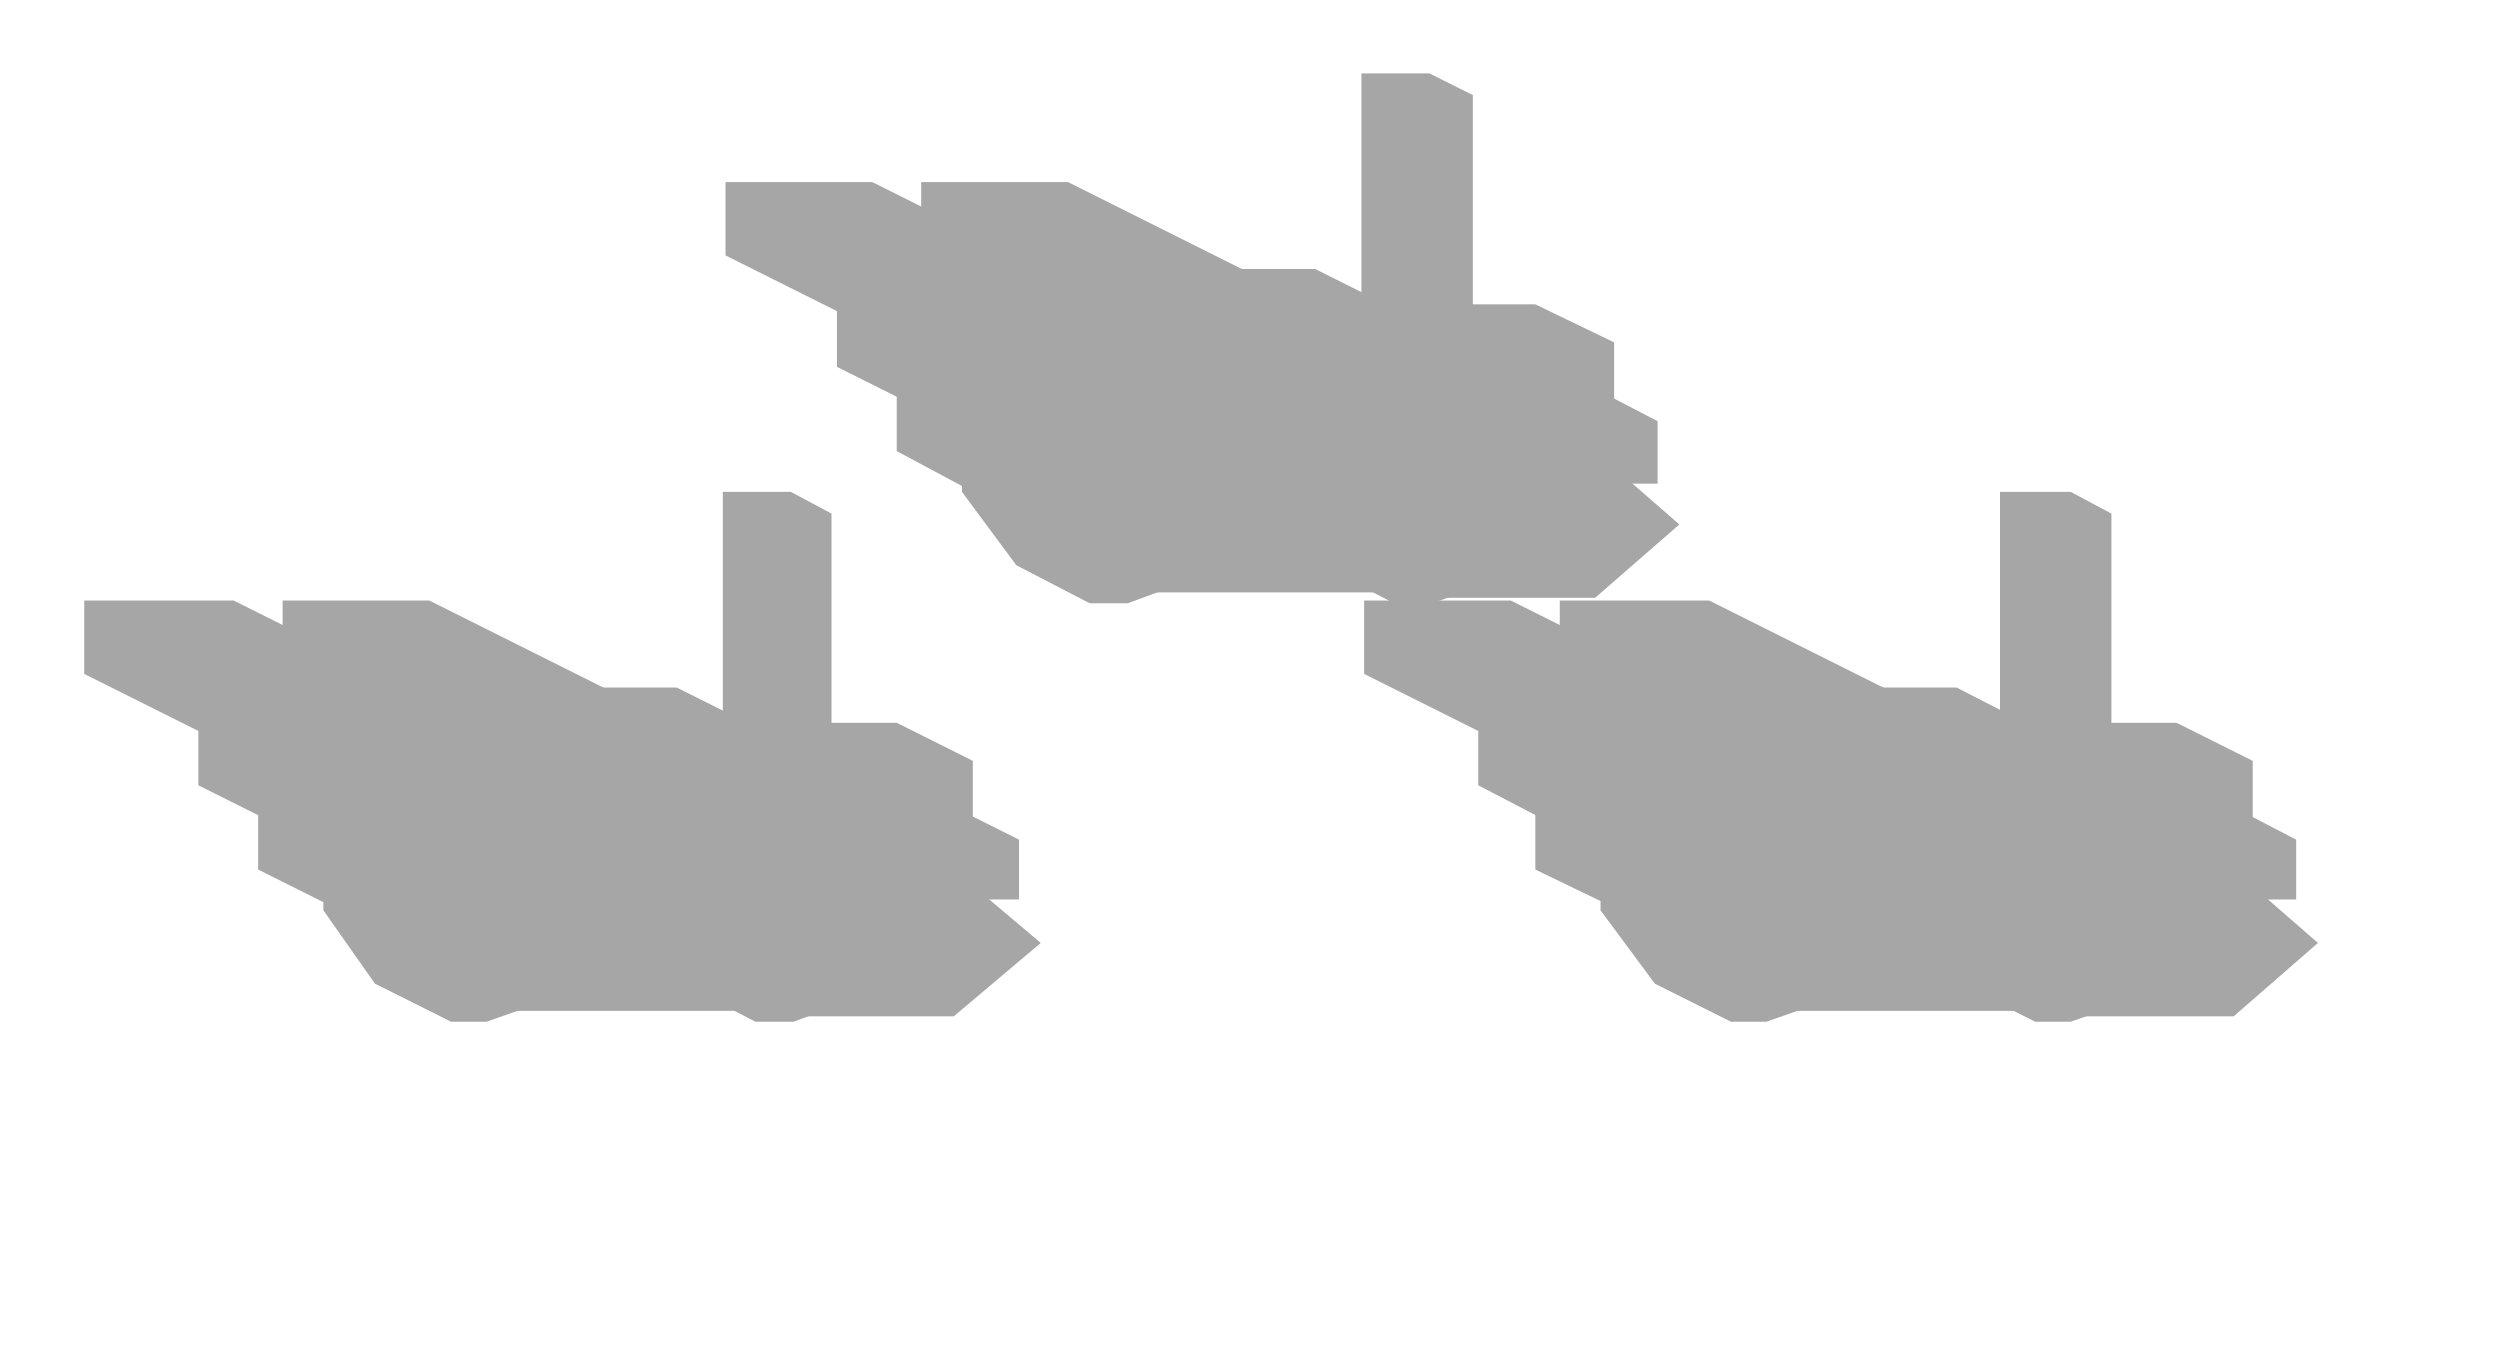
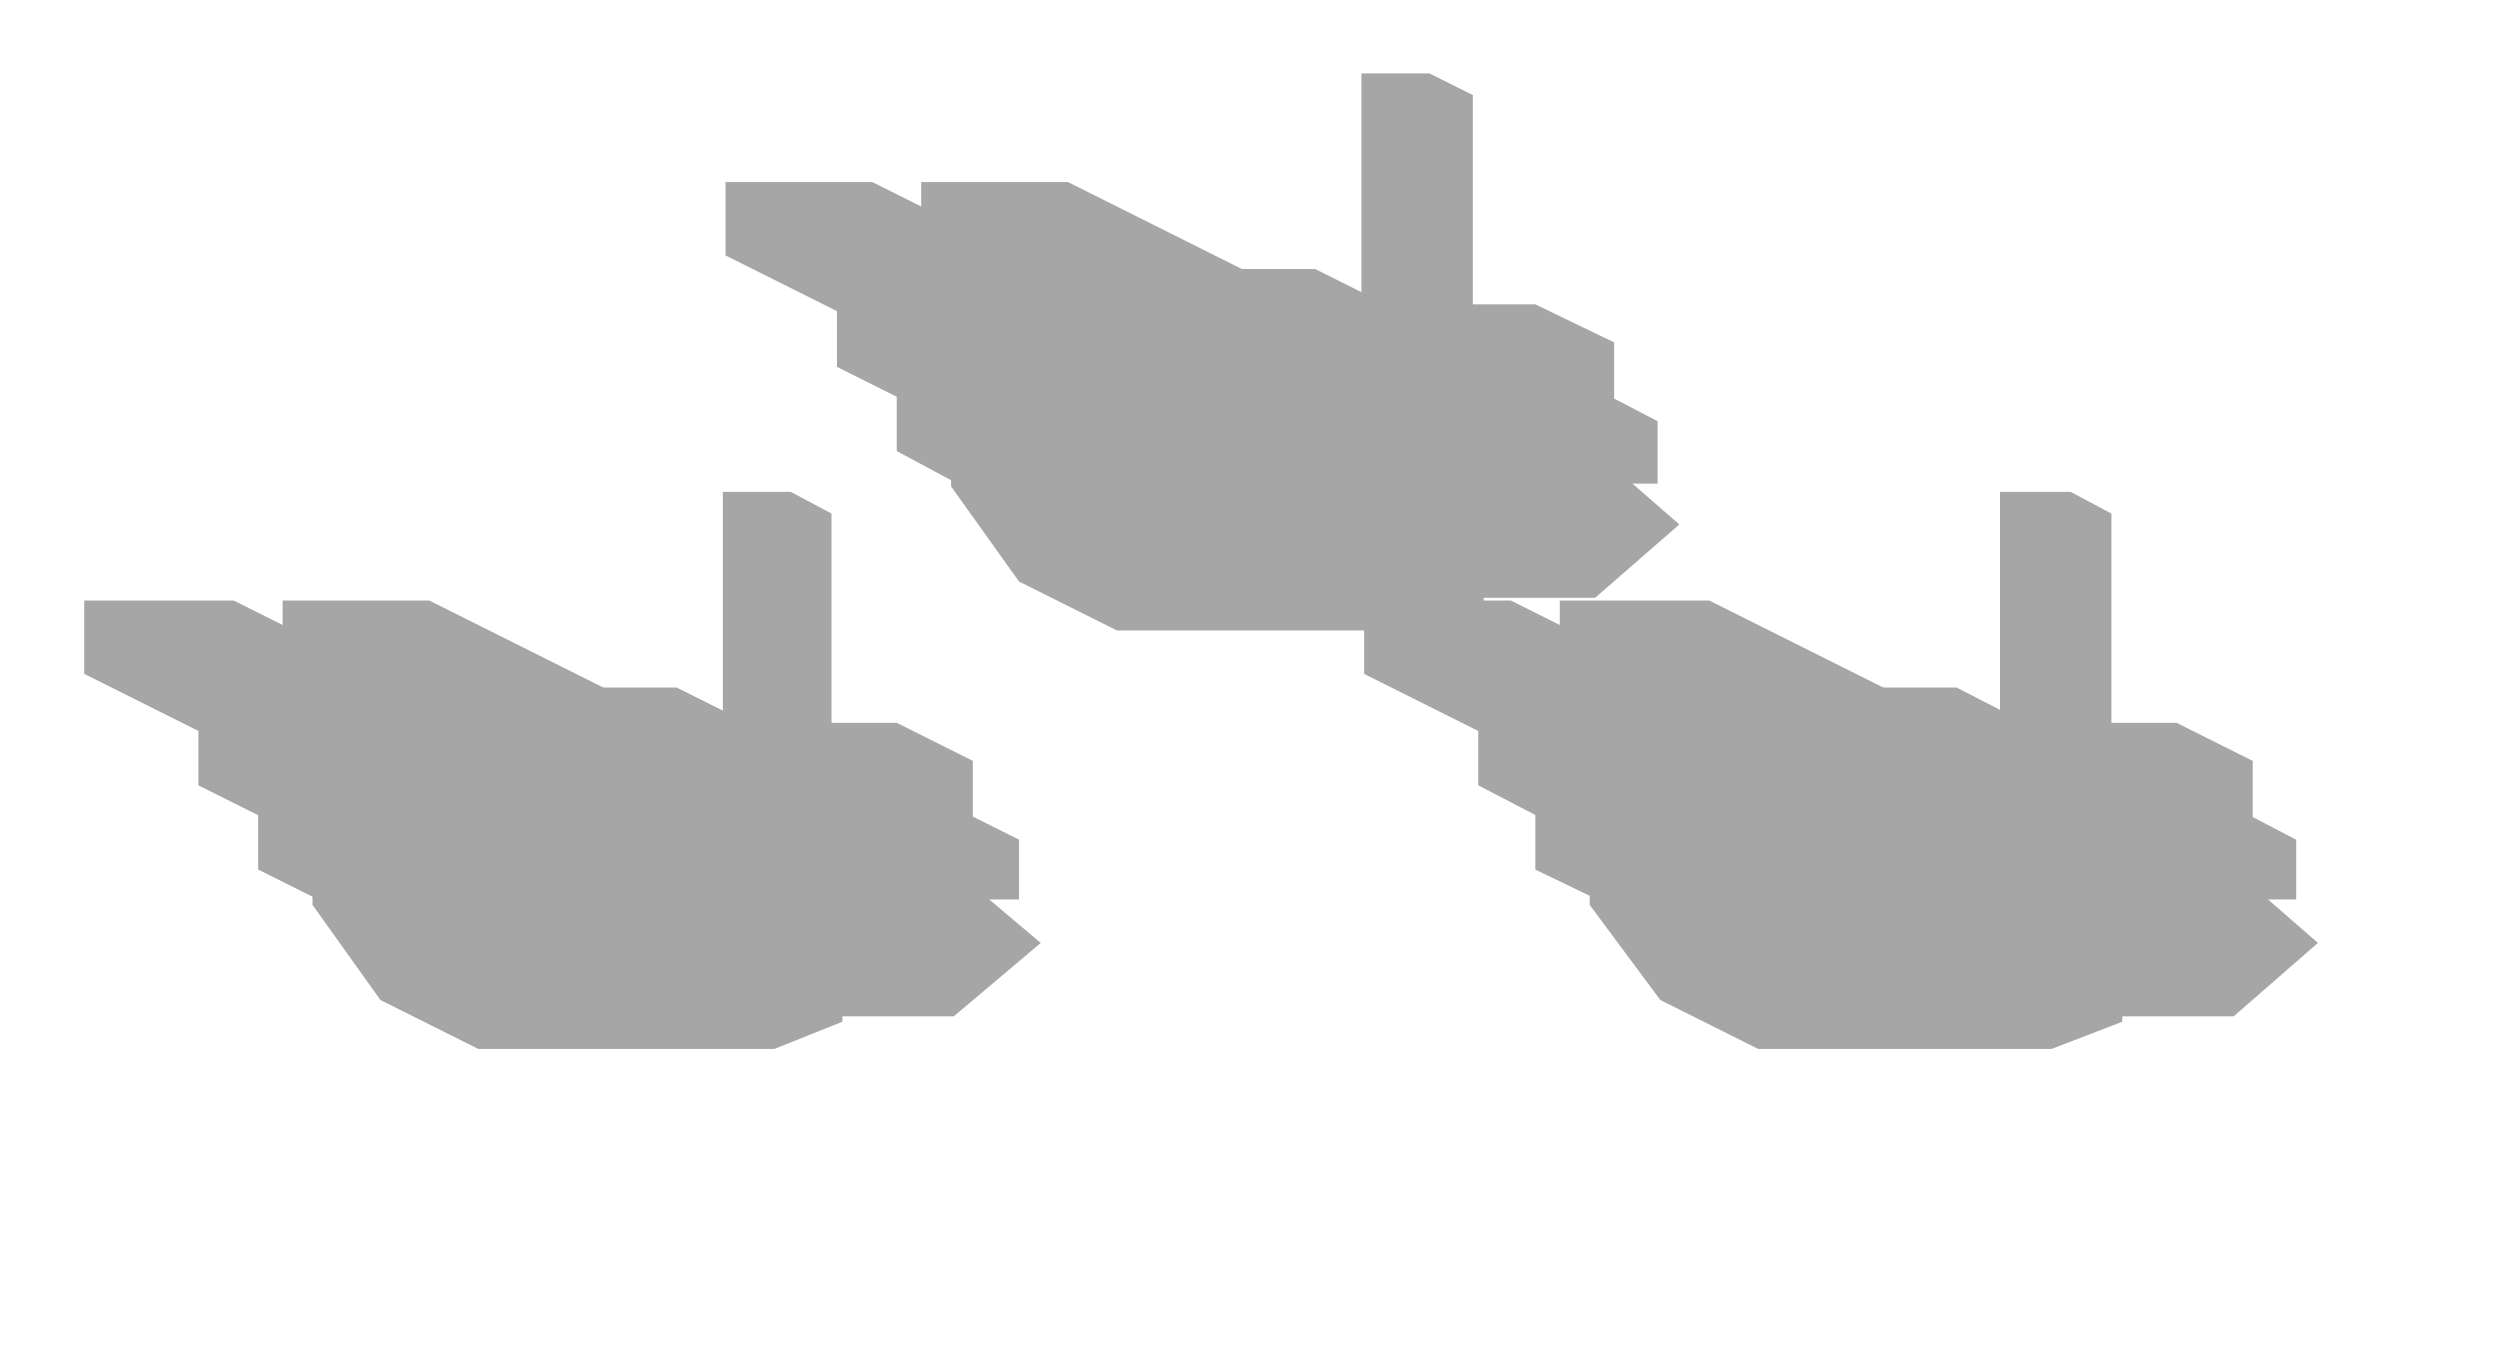
<svg xmlns="http://www.w3.org/2000/svg" width="92" height="50" viewBox="0 0 92 50">
  <g opacity="0.35">
    <polygon points="26.7,6.7 32.1,6.7 40.3,10.8 40.3,13.5 34.9,13.5 26.7,9.4" fill="#000000" />
    <polygon points="33.9,6.7 39.3,6.7 47.5,10.8 47.5,13.5 42.1,13.5 33.9,9.4" fill="#000000" />
    <polygon points="34,9.9 48.4,9.9 52,11.7 52,16.2 37.5,16.2 34,14.4" fill="#000000" />
    <polygon points="33,11.2 56.5,11.2 59.4,12.6 59.4,18.1 35.8,18.1 33,16.6" fill="#000000" />
    <polygon points="40.4,13.1 54.8,13.1 56.9,14.1 56.9,18.6 42.4,18.6 40.4,17.6" fill="#000000" />
    <polygon points="30.8,11.3 34.5,11.3 37,12.5 37,14.8 33.4,14.8 30.8,13.5" fill="#000000" />
    <polygon points="48.9,11.3 52.6,11.3 55.1,12.5 55.1,14.8 51.5,14.8 48.9,13.5" fill="#000000" />
    <polygon points="36.7,14.2 40.4,14.2 42.9,15.5 42.9,17.8 39.3,17.8 36.7,16.5" fill="#000000" />
    <polygon points="54.8,14.2 58.5,14.2 61,15.5 61,17.8 57.4,17.8 54.8,16.5" fill="#000000" />
    <polygon points="50.1,2.7 52.6,2.7 54.2,3.5 54.2,17.1 51.6,17.1 50.1,16.3" fill="#000000" />
-     <polygon points="37.2,15.8 39,15.1 48,15.1 50.6,16.4 52.4,18.9 52.4,21.1 50.6,21.8 41.5,21.8 39,20.5 37.2,18" fill="#000000" />
-     <polygon points="35.4,15.7 37.4,15 38.7,15 41.5,16.3 43.4,19 43.4,21.5 41.5,22.2 40.1,22.2 37.4,20.8 35.4,18.1" fill="#000000" />
-     <polygon points="46.6,15.7 48.6,15 49.9,15 52.7,16.3 54.7,19 54.7,21.5 52.7,22.2 51.3,22.2 48.6,20.8 46.6,18.1" fill="#000000" />
+     <polygon points="35,14.7 37.5,13.7 48.4,13.7 52,15.5 54.6,19 54.6,22.2 52,23.2 41.1,23.2 37.5,21.4 35,17.9" fill="#000000" />
+     <polygon points="35.7,16.2 37.2,15.7 38.3,15.7 40.4,16.7 41.9,18.8 41.9,20.7 40.4,21.3 39.3,21.3 37.2,20.2 35.7,18.1" fill="#000000" />
+     <polygon points="47.6,16.2 49.1,15.7 50.2,15.7 52.4,16.7 53.9,18.8 53.9,20.7 52.4,21.3 51.3,21.3 49.1,20.2 47.6,18.1" fill="#000000" />
    <polygon points="45.8,14.7 53.5,14.7 55.5,15.7 55.5,19.1 47.8,19.1 45.8,18.1" fill="#000000" />
    <polygon points="48.6,14.7 54.8,14.7 58.7,16.6 61.8,19.3 58.7,22 52.4,22 48.6,20.1 45.4,17.4" fill="#000000" />
    <polygon points="48.1,14.5 56.3,14.5 57.8,15.2 57.8,16.6 49.7,16.6 48.1,15.8" fill="#000000" />
    <polygon points="3.1,22.1 8.6,22.1 16.8,26.2 16.8,28.9 11.3,28.9 3.1,24.8" fill="#000000" />
    <polygon points="10.4,22.1 15.8,22.1 24,26.2 24,28.9 18.6,28.9 10.4,24.8" fill="#000000" />
    <polygon points="10.4,25.3 24.9,25.3 28.5,27.1 28.5,31.6 14,31.6 10.4,29.8" fill="#000000" />
    <polygon points="9.5,26.6 33,26.6 35.8,28 35.8,33.4 12.3,33.4 9.5,32" fill="#000000" />
    <polygon points="16.8,28.5 31.3,28.5 33.3,29.5 33.3,34 18.9,34 16.8,33" fill="#000000" />
    <polygon points="7.3,26.7 10.9,26.7 13.5,27.9 13.5,30.2 9.9,30.2 7.3,28.9" fill="#000000" />
    <polygon points="25.4,26.7 29,26.7 31.6,27.9 31.6,30.2 28,30.2 25.4,28.9" fill="#000000" />
    <polygon points="13.2,29.6 16.8,29.6 19.4,30.9 19.4,33.1 15.8,33.1 13.2,31.9" fill="#000000" />
    <polygon points="31.3,29.6 34.9,29.6 37.5,30.9 37.5,33.1 33.9,33.1 31.3,31.9" fill="#000000" />
    <polygon points="26.6,18.1 29.1,18.1 30.6,18.9 30.6,32.5 28.1,32.5 26.6,31.7" fill="#000000" />
-     <polygon points="13.6,31.2 15.4,30.5 24.5,30.5 27,31.8 28.8,34.3 28.8,36.5 27,37.2 18,37.2 15.4,35.9 13.6,33.4" fill="#000000" />
-     <polygon points="11.9,31.1 13.8,30.3 15.2,30.3 17.9,31.7 19.9,34.4 19.9,36.9 17.9,37.6 16.6,37.6 13.8,36.2 11.9,33.5" fill="#000000" />
-     <polygon points="23.1,31.1 25.1,30.3 26.4,30.3 29.2,31.7 31.1,34.4 31.1,36.9 29.2,37.6 27.8,37.6 25.1,36.2 23.1,33.5" fill="#000000" />
+     <polygon points="11.5,30.1 14,29.1 24.9,29.1 28.5,30.9 31,34.4 31,37.6 28.5,38.6 17.6,38.6 14,36.8 11.5,33.3" fill="#000000" />
+     <polygon points="12.2,31.6 13.7,31.1 14.8,31.1 16.9,32.1 18.4,34.2 18.4,36.1 16.9,36.6 15.8,36.6 13.7,35.6 12.2,33.5" fill="#000000" />
+     <polygon points="24.1,31.6 25.6,31.1 26.7,31.1 28.8,32.1 30.3,34.2 30.3,36.1 28.8,36.6 27.7,36.6 25.6,35.6 24.1,33.5" fill="#000000" />
    <polygon points="22.3,30.1 30,30.1 32,31.1 32,34.5 24.3,34.5 22.3,33.4" fill="#000000" />
    <polygon points="25,30.1 31.3,30.1 35.1,32 38.3,34.7 35.1,37.4 28.9,37.4 25,35.5 21.9,32.8" fill="#000000" />
    <polygon points="24.6,29.9 32.7,29.9 34.3,30.6 34.3,32 26.1,32 24.6,31.2" fill="#000000" />
    <polygon points="50.2,22.1 55.6,22.1 63.8,26.2 63.8,28.9 58.4,28.9 50.2,24.8" fill="#000000" />
    <polygon points="57.4,22.1 62.9,22.1 71.1,26.2 71.1,28.9 65.6,28.9 57.4,24.8" fill="#000000" />
    <polygon points="57.5,25.3 72,25.3 75.5,27.1 75.5,31.6 61.1,31.6 57.5,29.8" fill="#000000" />
    <polygon points="56.5,26.6 80.1,26.6 82.9,28 82.9,33.4 59.4,33.4 56.5,32" fill="#000000" />
    <polygon points="63.9,28.5 78.4,28.5 80.4,29.5 80.4,34 65.9,34 63.9,33" fill="#000000" />
    <polygon points="54.4,26.7 58,26.7 60.6,27.9 60.6,30.2 56.9,30.2 54.4,28.9" fill="#000000" />
    <polygon points="72.5,26.7 76.1,26.7 78.7,27.9 78.7,30.2 75,30.2 72.5,28.9" fill="#000000" />
    <polygon points="60.3,29.6 63.9,29.6 66.4,30.9 66.4,33.1 62.8,33.1 60.3,31.9" fill="#000000" />
    <polygon points="78.4,29.6 82,29.6 84.5,30.9 84.5,33.1 80.9,33.1 78.4,31.9" fill="#000000" />
    <polygon points="73.6,18.1 76.2,18.1 77.7,18.9 77.7,32.5 75.2,32.5 73.6,31.7" fill="#000000" />
-     <polygon points="60.7,31.2 62.5,30.5 71.6,30.5 74.1,31.8 75.9,34.3 75.9,36.5 74.1,37.2 65.1,37.2 62.5,35.9 60.7,33.4" fill="#000000" />
-     <polygon points="58.9,31.1 60.9,30.3 62.3,30.3 65,31.7 67,34.4 67,36.9 65,37.6 63.7,37.6 60.9,36.2 58.9,33.5" fill="#000000" />
-     <polygon points="70.2,31.1 72.1,30.3 73.5,30.3 76.2,31.7 78.2,34.4 78.2,36.9 76.2,37.6 74.9,37.6 72.1,36.2 70.2,33.5" fill="#000000" />
+     <polygon points="58.5,30.1 61.1,29.1 71.9,29.1 75.5,30.9 78.1,34.4 78.1,37.6 75.5,38.6 64.7,38.6 61.1,36.8 58.5,33.3" fill="#000000" />
+     <polygon points="59.2,31.6 60.7,31.1 61.8,31.1 63.9,32.1 65.4,34.2 65.4,36.1 63.9,36.6 62.9,36.6 60.7,35.6 59.2,33.5" fill="#000000" />
+     <polygon points="71.2,31.6 72.7,31.1 73.8,31.1 75.9,32.1 77.4,34.2 77.4,36.1 75.9,36.6 74.8,36.6 72.7,35.6 71.2,33.5" fill="#000000" />
    <polygon points="69.3,30.1 77,30.1 79.1,31.1 79.1,34.5 71.4,34.5 69.3,33.4" fill="#000000" />
    <polygon points="72.1,30.1 78.4,30.1 82.2,32 85.3,34.7 82.2,37.4 75.9,37.4 72.1,35.5 68.9,32.8" fill="#000000" />
    <polygon points="71.7,29.9 79.8,29.9 81.3,30.6 81.3,32 73.2,32 71.7,31.2" fill="#000000" />
  </g>
</svg>
